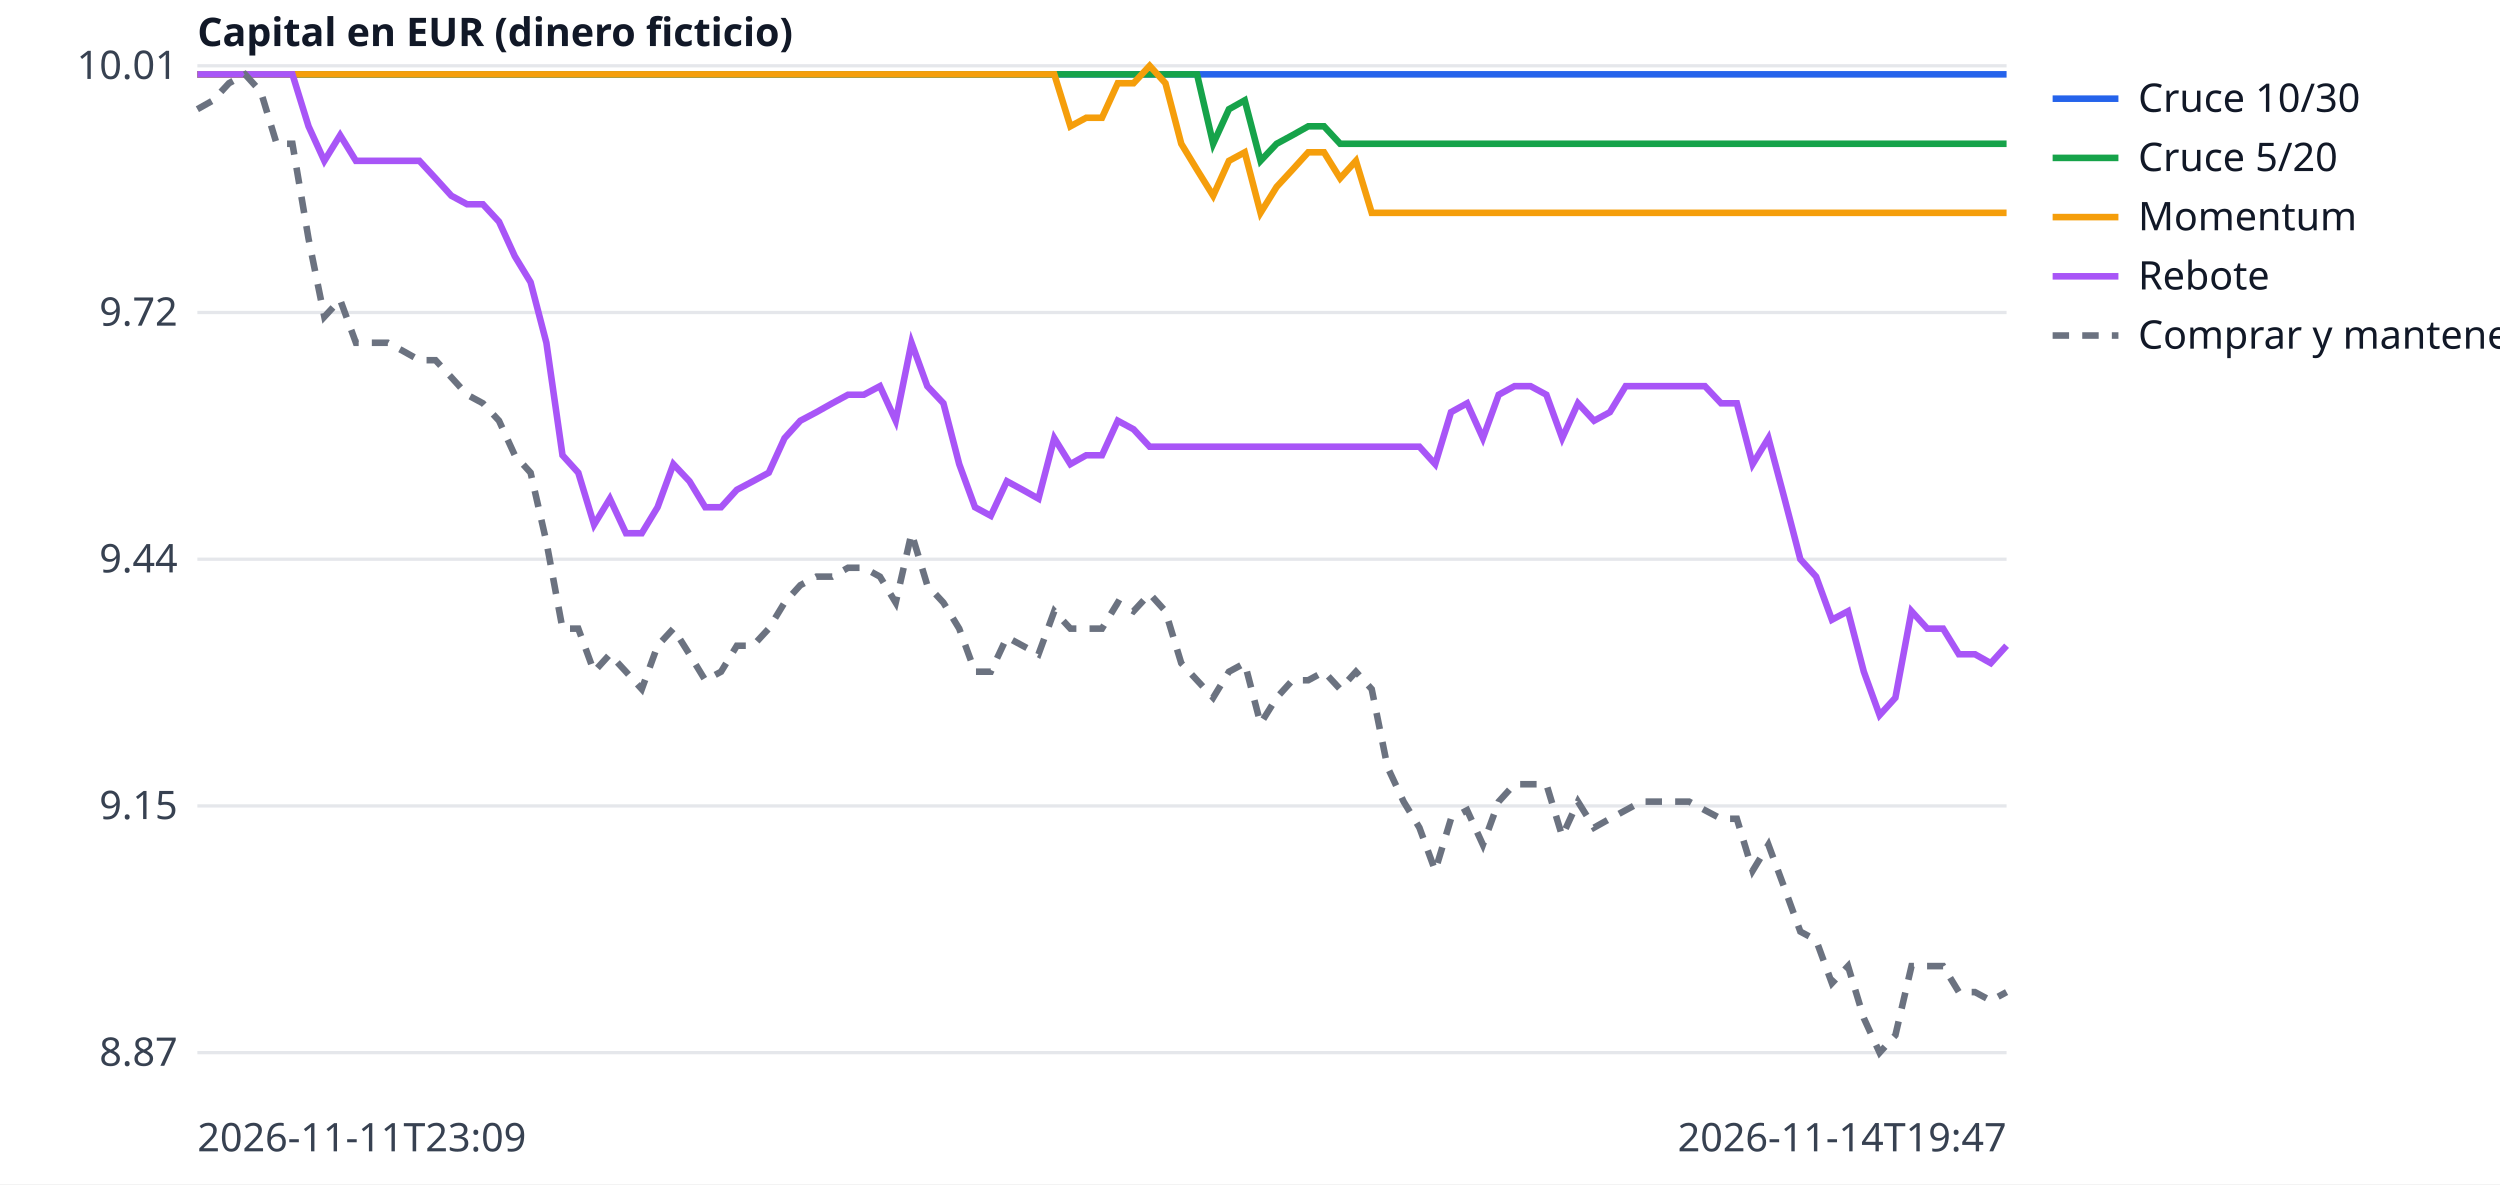
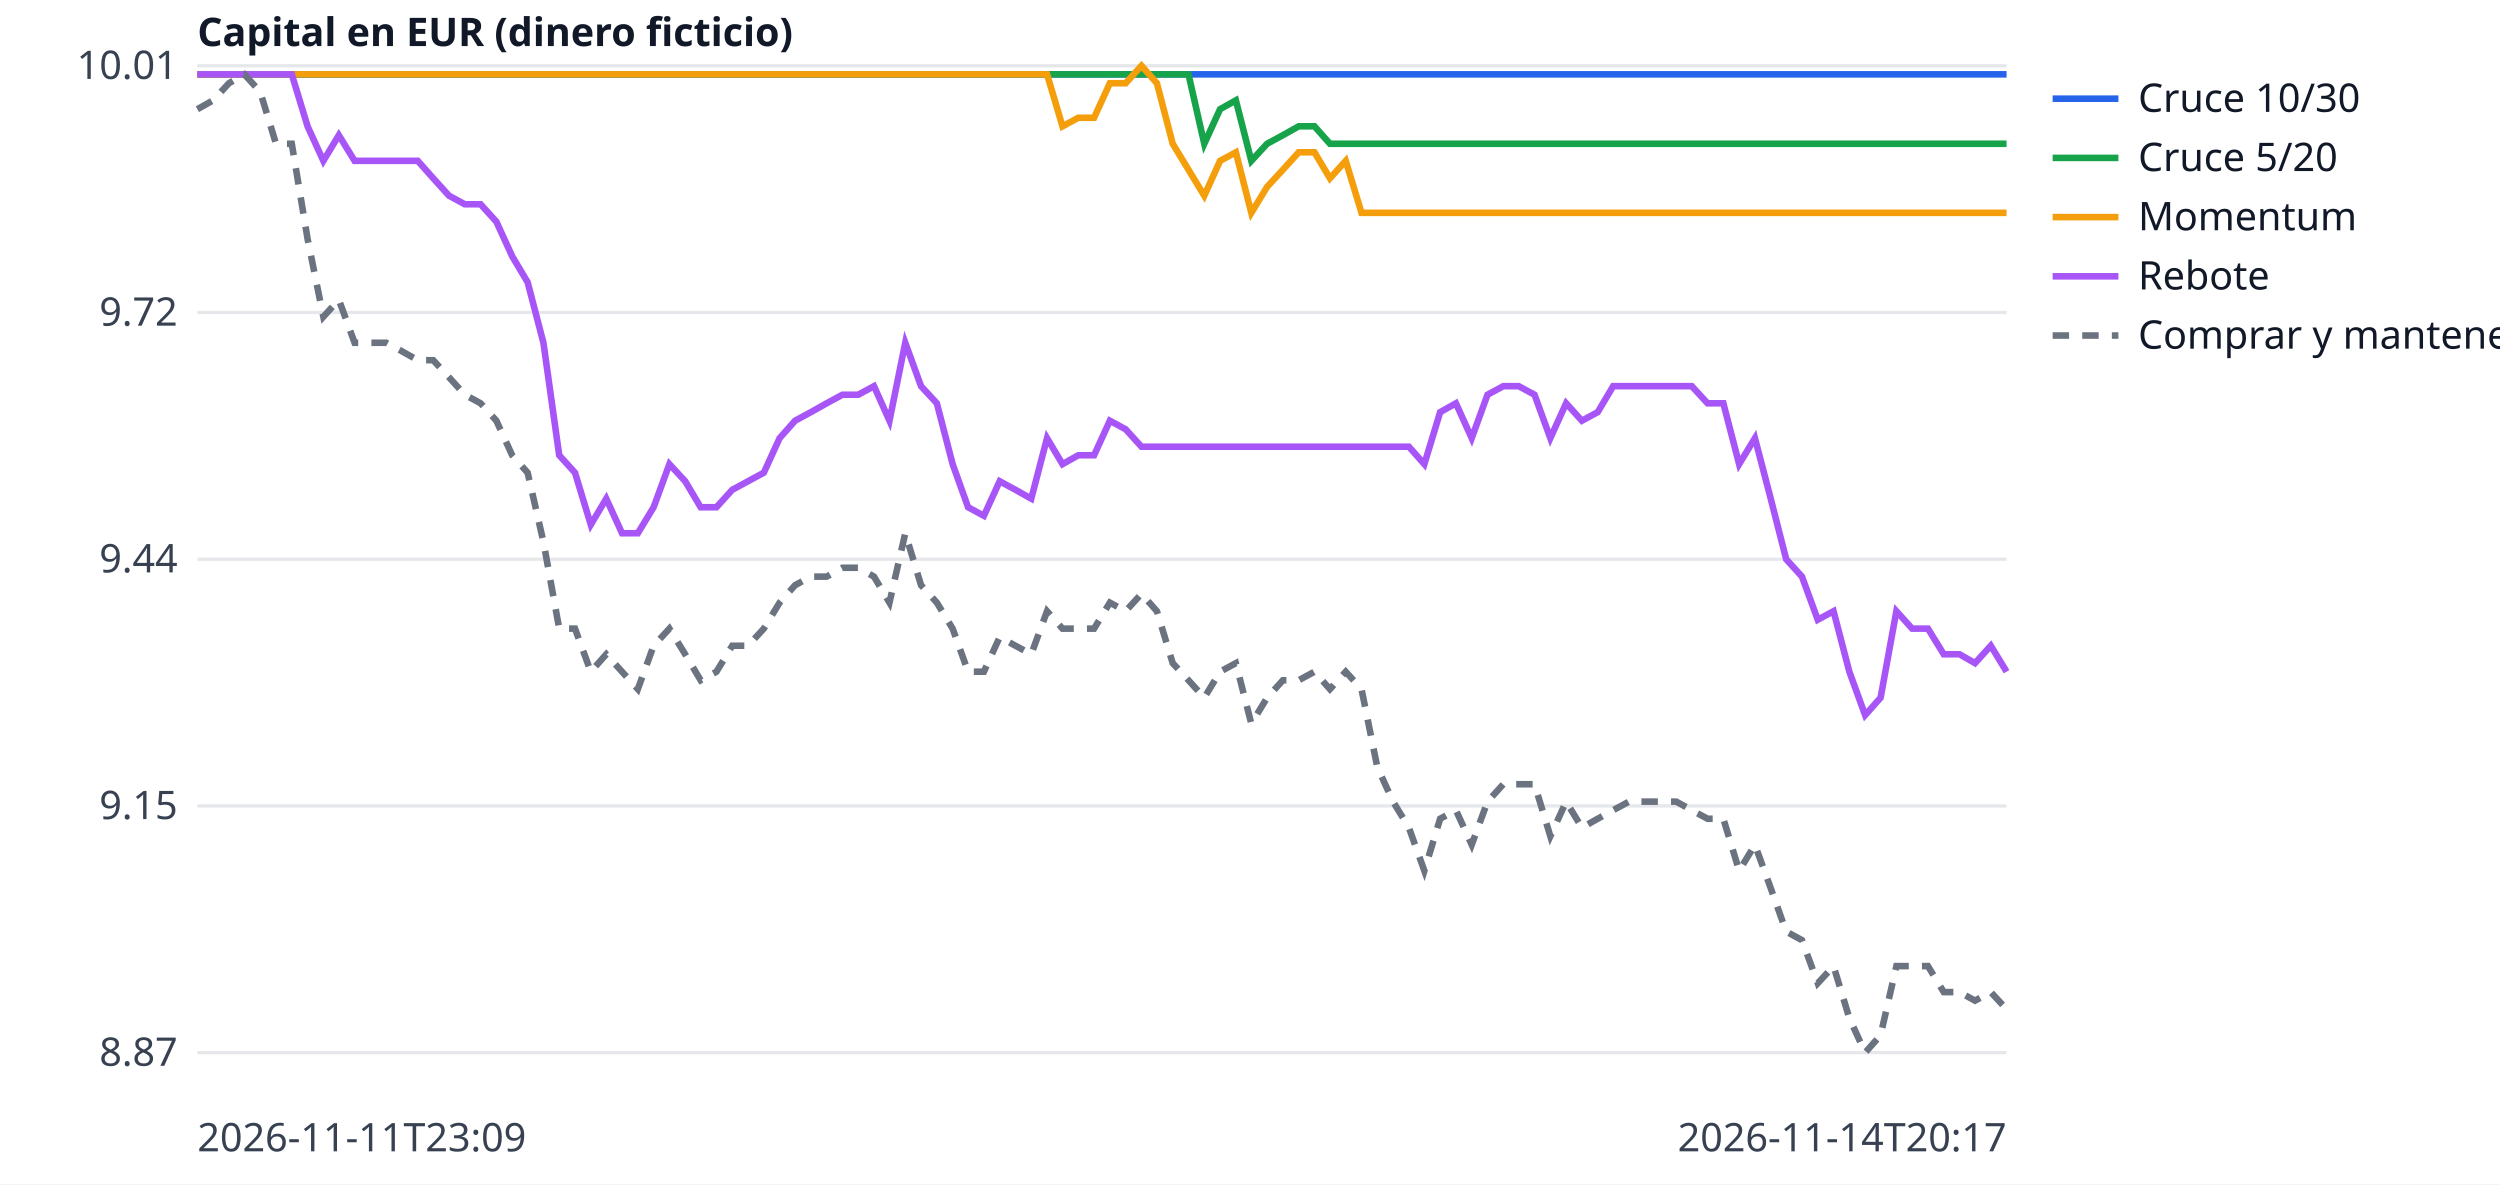
<svg xmlns="http://www.w3.org/2000/svg" width="760" height="360" viewBox="0 0 760 360" font-family="sans-serif" font-size="12">
  <rect width="760" height="360" fill="white" />
  <line x1="60" x2="610" y1="320.0" y2="320.0" stroke="#e5e7eb" />
  <text x="54" y="324.0" text-anchor="end" fill="#374151">8.87</text>
  <line x1="60" x2="610" y1="245.0" y2="245.0" stroke="#e5e7eb" />
  <text x="54" y="249.0" text-anchor="end" fill="#374151">9.15</text>
  <line x1="60" x2="610" y1="170.0" y2="170.0" stroke="#e5e7eb" />
  <text x="54" y="174.0" text-anchor="end" fill="#374151">9.44</text>
  <line x1="60" x2="610" y1="95.0" y2="95.0" stroke="#e5e7eb" />
  <text x="54" y="99.0" text-anchor="end" fill="#374151">9.72</text>
  <line x1="60" x2="610" y1="20.0" y2="20.0" stroke="#e5e7eb" />
  <text x="54" y="24.0" text-anchor="end" fill="#374151">10.01</text>
  <text x="60" y="350" fill="#374151">2026-11-11T23:09</text>
-   <text x="610" y="350" text-anchor="end" fill="#374151">2026-11-14T19:47</text>
+   <text x="610" y="350" text-anchor="end" fill="#374151">2026-11-14T20:17</text>
  <text x="60" y="14" fill="#111827" font-weight="bold">Capital en EUR (dinero ficticio)</text>
-   <polyline points="60.0,22.6 64.8,22.6 69.6,22.6 74.5,22.6 79.3,22.6 84.1,22.6 88.9,22.6 93.8,22.6 98.6,22.6 103.4,22.6 108.2,22.6 113.1,22.6 117.9,22.6 122.7,22.6 127.5,22.6 132.4,22.6 137.2,22.6 142.0,22.6 146.8,22.6 151.7,22.6 156.5,22.6 161.3,22.6 166.1,22.6 171.0,22.6 175.8,22.6 180.6,22.6 185.4,22.6 190.3,22.6 195.1,22.6 199.9,22.6 204.7,22.6 209.6,22.6 214.4,22.6 219.2,22.6 224.0,22.6 228.9,22.6 233.7,22.6 238.5,22.6 243.3,22.6 248.2,22.6 253.0,22.6 257.8,22.6 262.6,22.6 267.5,22.6 272.3,22.6 277.1,22.6 281.9,22.6 286.8,22.6 291.6,22.6 296.4,22.6 301.2,22.6 306.1,22.6 310.9,22.6 315.7,22.6 320.5,22.6 325.4,22.6 330.2,22.6 335.0,22.6 339.8,22.6 344.6,22.6 349.5,22.6 354.3,22.6 359.1,22.6 363.9,22.6 368.8,22.6 373.6,22.6 378.4,22.6 383.2,22.6 388.1,22.6 392.9,22.6 397.7,22.6 402.5,22.6 407.4,22.6 412.2,22.6 417.0,22.6 421.8,22.6 426.7,22.6 431.5,22.6 436.3,22.6 441.1,22.6 446.0,22.6 450.8,22.6 455.6,22.6 460.4,22.6 465.3,22.6 470.1,22.6 474.9,22.6 479.7,22.6 484.6,22.6 489.4,22.6 494.2,22.6 499.0,22.6 503.9,22.6 508.7,22.6 513.5,22.6 518.3,22.6 523.2,22.6 528.0,22.6 532.8,22.6 537.6,22.6 542.5,22.6 547.3,22.6 552.1,22.6 556.9,22.6 561.8,22.6 566.6,22.6 571.4,22.6 576.2,22.6 581.1,22.6 585.9,22.6 590.7,22.6 595.5,22.6 600.4,22.6 605.2,22.6 610.0,22.6" fill="none" stroke="#2563eb" stroke-width="2" />
+   <polyline points="60.0,22.6 64.8,22.6 69.6,22.6 74.3,22.6 79.1,22.6 83.9,22.6 88.7,22.6 93.5,22.6 98.3,22.6 103.0,22.6 107.8,22.6 112.6,22.6 117.4,22.6 122.2,22.6 127.0,22.6 131.7,22.6 136.5,22.6 141.3,22.6 146.1,22.6 150.9,22.6 155.7,22.6 160.4,22.6 165.2,22.6 170.0,22.6 174.8,22.6 179.6,22.6 184.3,22.6 189.1,22.6 193.9,22.6 198.7,22.6 203.5,22.6 208.3,22.6 213.0,22.6 217.8,22.6 222.6,22.6 227.4,22.6 232.2,22.6 237.0,22.6 241.7,22.6 246.5,22.6 251.3,22.6 256.1,22.6 260.9,22.6 265.7,22.6 270.4,22.6 275.2,22.6 280.0,22.6 284.8,22.6 289.6,22.6 294.3,22.6 299.1,22.6 303.9,22.6 308.7,22.6 313.5,22.6 318.3,22.6 323.0,22.6 327.8,22.6 332.6,22.6 337.4,22.6 342.2,22.6 347.0,22.6 351.7,22.6 356.5,22.6 361.3,22.6 366.1,22.6 370.9,22.6 375.7,22.6 380.4,22.6 385.2,22.6 390.0,22.6 394.8,22.6 399.6,22.6 404.3,22.6 409.1,22.6 413.9,22.6 418.7,22.6 423.5,22.6 428.3,22.6 433.0,22.6 437.8,22.6 442.6,22.6 447.4,22.6 452.2,22.6 457.0,22.6 461.7,22.6 466.5,22.6 471.3,22.6 476.1,22.6 480.9,22.6 485.7,22.6 490.4,22.6 495.2,22.6 500.0,22.6 504.8,22.6 509.6,22.6 514.3,22.6 519.1,22.6 523.9,22.6 528.7,22.6 533.5,22.6 538.3,22.6 543.0,22.6 547.8,22.6 552.6,22.6 557.4,22.6 562.2,22.6 567.0,22.6 571.7,22.6 576.5,22.6 581.3,22.6 586.1,22.6 590.9,22.6 595.7,22.6 600.4,22.6 605.2,22.6 610.0,22.6" fill="none" stroke="#2563eb" stroke-width="2" />
  <line x1="624" x2="644" y1="30" y2="30" stroke="#2563eb" stroke-width="2" />
  <text x="650" y="34" fill="#111827">Cruce 10/30</text>
-   <polyline points="60.0,22.6 64.8,22.6 69.6,22.6 74.5,22.6 79.3,22.6 84.1,22.6 88.9,22.6 93.8,22.6 98.6,22.6 103.4,22.6 108.2,22.6 113.1,22.6 117.9,22.6 122.7,22.6 127.5,22.6 132.4,22.6 137.2,22.6 142.0,22.6 146.8,22.6 151.7,22.6 156.5,22.6 161.3,22.6 166.1,22.6 171.0,22.6 175.8,22.6 180.6,22.6 185.4,22.6 190.3,22.6 195.1,22.6 199.9,22.6 204.7,22.6 209.6,22.6 214.4,22.6 219.2,22.6 224.0,22.6 228.9,22.6 233.7,22.6 238.5,22.6 243.3,22.6 248.2,22.6 253.0,22.6 257.8,22.6 262.6,22.6 267.5,22.6 272.3,22.6 277.1,22.6 281.9,22.6 286.8,22.6 291.6,22.6 296.4,22.6 301.2,22.6 306.1,22.6 310.9,22.6 315.7,22.6 320.5,22.6 325.4,22.6 330.2,22.6 335.0,22.6 339.8,22.6 344.6,22.6 349.5,22.6 354.3,22.6 359.1,22.6 363.9,22.6 368.8,43.7 373.6,33.2 378.4,30.5 383.2,48.9 388.1,43.7 392.9,41.1 397.7,38.4 402.5,38.4 407.4,43.7 412.2,43.7 417.0,43.7 421.8,43.7 426.7,43.7 431.5,43.7 436.3,43.7 441.1,43.7 446.0,43.7 450.8,43.7 455.6,43.7 460.4,43.7 465.3,43.7 470.1,43.7 474.9,43.7 479.7,43.7 484.6,43.7 489.4,43.7 494.2,43.7 499.0,43.7 503.9,43.7 508.7,43.7 513.5,43.7 518.3,43.7 523.2,43.7 528.0,43.7 532.8,43.7 537.6,43.7 542.5,43.7 547.3,43.7 552.1,43.7 556.9,43.7 561.8,43.7 566.6,43.7 571.4,43.7 576.2,43.7 581.1,43.7 585.9,43.7 590.7,43.7 595.5,43.7 600.4,43.7 605.2,43.7 610.0,43.7" fill="none" stroke="#16a34a" stroke-width="2" />
+   <polyline points="60.0,22.6 64.8,22.6 69.6,22.6 74.3,22.6 79.1,22.6 83.9,22.6 88.7,22.6 93.5,22.6 98.3,22.6 103.0,22.6 107.8,22.6 112.6,22.6 117.4,22.6 122.2,22.6 127.0,22.6 131.7,22.6 136.5,22.6 141.3,22.6 146.1,22.6 150.9,22.6 155.7,22.6 160.4,22.6 165.2,22.6 170.0,22.6 174.8,22.6 179.6,22.6 184.3,22.6 189.1,22.6 193.9,22.6 198.7,22.6 203.5,22.6 208.3,22.6 213.0,22.6 217.8,22.6 222.6,22.6 227.4,22.6 232.2,22.6 237.0,22.6 241.7,22.6 246.5,22.6 251.3,22.6 256.1,22.6 260.9,22.6 265.7,22.6 270.4,22.6 275.2,22.6 280.0,22.6 284.8,22.6 289.6,22.6 294.3,22.6 299.1,22.6 303.9,22.6 308.7,22.6 313.5,22.6 318.3,22.6 323.0,22.6 327.8,22.6 332.6,22.6 337.4,22.6 342.2,22.6 347.0,22.6 351.7,22.6 356.5,22.6 361.3,22.6 366.1,43.7 370.9,33.2 375.7,30.5 380.4,48.9 385.2,43.7 390.0,41.1 394.8,38.4 399.6,38.4 404.3,43.7 409.1,43.7 413.9,43.7 418.7,43.7 423.5,43.7 428.3,43.7 433.0,43.7 437.8,43.7 442.6,43.7 447.4,43.7 452.2,43.7 457.0,43.7 461.7,43.7 466.5,43.7 471.3,43.7 476.1,43.7 480.9,43.7 485.7,43.7 490.4,43.7 495.2,43.7 500.0,43.7 504.8,43.7 509.6,43.7 514.3,43.7 519.1,43.7 523.9,43.7 528.7,43.7 533.5,43.7 538.3,43.7 543.0,43.7 547.8,43.7 552.6,43.7 557.4,43.7 562.2,43.7 567.0,43.7 571.7,43.7 576.5,43.7 581.3,43.7 586.1,43.7 590.9,43.7 595.7,43.7 600.4,43.7 605.2,43.7 610.0,43.7" fill="none" stroke="#16a34a" stroke-width="2" />
  <line x1="624" x2="644" y1="48" y2="48" stroke="#16a34a" stroke-width="2" />
  <text x="650" y="52" fill="#111827">Cruce 5/20</text>
-   <polyline points="60.0,22.6 64.8,22.6 69.6,22.6 74.5,22.6 79.3,22.6 84.1,22.6 88.9,22.6 93.8,22.6 98.6,22.6 103.4,22.6 108.2,22.6 113.1,22.6 117.9,22.6 122.7,22.6 127.5,22.6 132.4,22.6 137.2,22.6 142.0,22.6 146.8,22.6 151.7,22.6 156.5,22.6 161.3,22.6 166.1,22.6 171.0,22.6 175.8,22.6 180.6,22.6 185.4,22.6 190.3,22.6 195.1,22.6 199.9,22.6 204.7,22.6 209.6,22.6 214.4,22.6 219.2,22.6 224.0,22.6 228.9,22.6 233.7,22.6 238.5,22.6 243.3,22.6 248.2,22.6 253.0,22.6 257.8,22.6 262.6,22.6 267.5,22.6 272.3,22.6 277.1,22.6 281.9,22.6 286.8,22.6 291.6,22.6 296.4,22.6 301.2,22.6 306.1,22.6 310.9,22.6 315.7,22.6 320.5,22.6 325.4,38.4 330.2,35.8 335.0,35.8 339.8,25.3 344.6,25.3 349.5,20.0 354.3,25.3 359.1,43.7 363.9,51.6 368.8,59.5 373.6,48.9 378.4,46.3 383.2,64.7 388.1,56.8 392.9,51.6 397.7,46.3 402.5,46.3 407.4,54.2 412.2,48.9 417.0,64.7 421.8,64.7 426.7,64.7 431.5,64.7 436.3,64.7 441.1,64.7 446.0,64.7 450.8,64.7 455.6,64.7 460.4,64.7 465.3,64.7 470.1,64.7 474.9,64.7 479.7,64.7 484.6,64.7 489.4,64.7 494.2,64.7 499.0,64.7 503.9,64.7 508.7,64.7 513.5,64.7 518.3,64.7 523.2,64.7 528.0,64.7 532.8,64.7 537.6,64.7 542.5,64.7 547.3,64.7 552.1,64.7 556.9,64.7 561.8,64.7 566.6,64.7 571.4,64.7 576.2,64.7 581.1,64.7 585.9,64.7 590.7,64.7 595.5,64.7 600.4,64.7 605.2,64.7 610.0,64.7" fill="none" stroke="#f59e0b" stroke-width="2" />
+   <polyline points="60.0,22.6 64.8,22.6 69.6,22.6 74.3,22.6 79.1,22.6 83.9,22.6 88.7,22.6 93.5,22.6 98.3,22.6 103.0,22.6 107.8,22.6 112.6,22.6 117.4,22.6 122.2,22.6 127.0,22.6 131.7,22.6 136.5,22.6 141.3,22.6 146.1,22.6 150.9,22.6 155.7,22.6 160.4,22.6 165.2,22.6 170.0,22.6 174.8,22.6 179.6,22.6 184.3,22.6 189.1,22.6 193.9,22.6 198.7,22.6 203.5,22.6 208.3,22.6 213.0,22.6 217.8,22.6 222.6,22.6 227.4,22.6 232.2,22.6 237.0,22.6 241.7,22.6 246.5,22.6 251.3,22.6 256.1,22.6 260.9,22.6 265.7,22.6 270.4,22.6 275.2,22.6 280.0,22.6 284.8,22.6 289.6,22.6 294.3,22.6 299.1,22.6 303.9,22.6 308.7,22.6 313.5,22.6 318.3,22.6 323.0,38.4 327.8,35.8 332.6,35.8 337.4,25.3 342.2,25.3 347.0,20.0 351.7,25.3 356.5,43.7 361.3,51.6 366.1,59.5 370.9,48.9 375.7,46.3 380.4,64.7 385.2,56.8 390.0,51.6 394.8,46.3 399.6,46.3 404.3,54.2 409.1,48.9 413.9,64.7 418.7,64.7 423.5,64.7 428.3,64.7 433.0,64.7 437.8,64.7 442.6,64.7 447.4,64.7 452.2,64.7 457.0,64.7 461.7,64.7 466.5,64.7 471.3,64.7 476.1,64.7 480.9,64.7 485.7,64.7 490.4,64.7 495.2,64.7 500.0,64.7 504.8,64.7 509.6,64.7 514.3,64.7 519.1,64.7 523.9,64.7 528.7,64.7 533.5,64.7 538.3,64.7 543.0,64.7 547.8,64.7 552.6,64.7 557.4,64.7 562.2,64.7 567.0,64.7 571.7,64.7 576.5,64.7 581.3,64.7 586.1,64.7 590.9,64.7 595.7,64.7 600.4,64.7 605.2,64.7 610.0,64.7" fill="none" stroke="#f59e0b" stroke-width="2" />
  <line x1="624" x2="644" y1="66" y2="66" stroke="#f59e0b" stroke-width="2" />
  <text x="650" y="70" fill="#111827">Momentum</text>
-   <polyline points="60.0,22.6 64.8,22.6 69.6,22.6 74.5,22.6 79.3,22.6 84.1,22.6 88.9,22.6 93.8,38.4 98.6,48.9 103.4,41.1 108.2,48.9 113.1,48.9 117.9,48.9 122.7,48.9 127.5,48.9 132.4,54.2 137.2,59.5 142.0,62.1 146.8,62.1 151.7,67.4 156.5,77.9 161.3,85.8 166.1,104.2 171.0,138.4 175.8,143.7 180.6,159.5 185.4,151.6 190.3,162.1 195.1,162.1 199.9,154.2 204.7,141.1 209.6,146.3 214.4,154.2 219.2,154.2 224.0,148.9 228.9,146.3 233.7,143.7 238.5,133.2 243.3,127.9 248.2,125.3 253.0,122.6 257.8,120.0 262.6,120.0 267.5,117.4 272.3,127.9 277.1,104.2 281.9,117.4 286.8,122.6 291.6,141.1 296.4,154.2 301.2,156.8 306.1,146.3 310.9,148.9 315.7,151.6 320.5,133.2 325.4,141.1 330.2,138.4 335.0,138.4 339.8,127.9 344.6,130.5 349.5,135.8 354.3,135.8 359.1,135.8 363.9,135.8 368.8,135.8 373.6,135.8 378.4,135.8 383.2,135.8 388.1,135.8 392.9,135.8 397.7,135.8 402.5,135.8 407.4,135.8 412.2,135.8 417.0,135.8 421.8,135.8 426.7,135.8 431.5,135.8 436.3,141.1 441.1,125.3 446.0,122.6 450.8,133.2 455.6,120.0 460.4,117.4 465.3,117.4 470.1,120.0 474.9,133.2 479.7,122.6 484.6,127.9 489.4,125.3 494.2,117.4 499.0,117.4 503.9,117.4 508.7,117.4 513.5,117.4 518.3,117.4 523.2,122.6 528.0,122.6 532.8,141.1 537.6,133.2 542.5,151.6 547.3,170.0 552.1,175.3 556.9,188.4 561.8,185.8 566.6,204.2 571.4,217.4 576.2,212.1 581.1,185.8 585.9,191.1 590.7,191.1 595.5,198.9 600.4,198.9 605.2,201.6 610.0,196.3" fill="none" stroke="#a855f7" stroke-width="2" />
+   <polyline points="60.0,22.6 64.8,22.6 69.6,22.6 74.3,22.6 79.1,22.6 83.9,22.6 88.7,22.6 93.5,38.4 98.3,48.9 103.0,41.1 107.8,48.9 112.6,48.9 117.4,48.9 122.2,48.9 127.0,48.9 131.7,54.2 136.5,59.5 141.3,62.1 146.1,62.1 150.9,67.4 155.7,77.9 160.4,85.8 165.2,104.2 170.0,138.4 174.8,143.7 179.6,159.5 184.3,151.6 189.1,162.1 193.9,162.1 198.7,154.2 203.5,141.1 208.3,146.3 213.0,154.2 217.8,154.2 222.6,148.9 227.4,146.3 232.2,143.7 237.0,133.2 241.7,127.9 246.5,125.3 251.3,122.6 256.1,120.0 260.9,120.0 265.7,117.4 270.4,127.9 275.2,104.2 280.0,117.4 284.8,122.6 289.6,141.1 294.3,154.2 299.1,156.8 303.9,146.3 308.7,148.9 313.5,151.6 318.3,133.2 323.0,141.1 327.8,138.4 332.6,138.4 337.4,127.9 342.2,130.5 347.0,135.8 351.7,135.8 356.5,135.8 361.3,135.8 366.1,135.8 370.9,135.8 375.7,135.8 380.4,135.8 385.2,135.8 390.0,135.8 394.8,135.8 399.6,135.8 404.3,135.8 409.1,135.8 413.9,135.8 418.7,135.8 423.5,135.8 428.3,135.8 433.0,141.1 437.8,125.3 442.6,122.6 447.4,133.2 452.2,120.0 457.0,117.4 461.7,117.4 466.5,120.0 471.3,133.2 476.1,122.6 480.9,127.9 485.7,125.3 490.4,117.4 495.2,117.4 500.0,117.4 504.8,117.4 509.6,117.4 514.3,117.4 519.1,122.6 523.9,122.6 528.7,141.1 533.5,133.2 538.3,151.6 543.0,170.0 547.8,175.3 552.6,188.4 557.4,185.8 562.2,204.2 567.0,217.4 571.7,212.1 576.5,185.8 581.3,191.1 586.1,191.1 590.9,198.9 595.7,198.9 600.4,201.6 605.2,196.3 610.0,204.2" fill="none" stroke="#a855f7" stroke-width="2" />
  <line x1="624" x2="644" y1="84" y2="84" stroke="#a855f7" stroke-width="2" />
  <text x="650" y="88" fill="#111827">Rebote</text>
-   <polyline points="60.0,33.2 64.8,30.5 69.6,25.3 74.5,22.6 79.3,27.9 84.1,43.7 88.9,43.7 93.8,72.6 98.6,96.3 103.4,91.1 108.2,104.2 113.1,104.2 117.9,104.2 122.7,106.8 127.5,109.5 132.4,109.5 137.2,114.7 142.0,120.0 146.8,122.6 151.7,127.9 156.5,138.4 161.3,143.7 166.1,164.7 171.0,191.1 175.8,191.1 180.6,204.2 185.4,198.9 190.3,204.2 195.1,209.5 199.9,196.3 204.7,191.1 209.6,198.9 214.4,206.8 219.2,204.2 224.0,196.3 228.9,196.3 233.7,191.1 238.5,183.2 243.3,177.9 248.2,175.3 253.0,175.3 257.8,172.6 262.6,172.6 267.5,175.3 272.3,183.2 277.1,162.1 281.9,177.9 286.8,183.2 291.6,191.1 296.4,204.2 301.2,204.2 306.1,193.7 310.9,196.3 315.7,198.9 320.5,185.8 325.4,191.1 330.2,191.1 335.0,191.1 339.8,183.2 344.6,185.8 349.5,180.5 354.3,185.8 359.1,201.6 363.9,206.8 368.8,212.1 373.6,204.2 378.4,201.6 383.2,220.0 388.1,212.1 392.9,206.8 397.7,206.8 402.5,204.2 407.4,209.5 412.2,204.2 417.0,209.5 421.8,233.2 426.7,243.7 431.5,251.6 436.3,264.7 441.1,248.9 446.0,246.3 450.8,256.8 455.6,243.7 460.4,238.4 465.3,238.4 470.1,238.4 474.9,254.2 479.7,243.7 484.6,251.6 489.4,248.9 494.2,246.3 499.0,243.7 503.9,243.7 508.7,243.7 513.5,243.7 518.3,246.3 523.2,248.9 528.0,248.9 532.8,264.7 537.6,256.8 542.5,270.0 547.3,283.2 552.1,285.8 556.9,298.9 561.8,293.7 566.6,309.5 571.4,320.0 576.2,314.7 581.1,293.7 585.9,293.7 590.7,293.7 595.5,301.6 600.4,301.6 605.2,304.2 610.0,301.6" fill="none" stroke="#6b7280" stroke-width="2" stroke-dasharray="5 4" />
+   <polyline points="60.0,33.2 64.8,30.5 69.6,25.3 74.3,22.6 79.1,27.9 83.9,43.7 88.7,43.7 93.5,72.6 98.3,96.3 103.0,91.1 107.8,104.2 112.6,104.2 117.4,104.2 122.2,106.8 127.0,109.5 131.7,109.5 136.5,114.7 141.3,120.0 146.1,122.6 150.9,127.9 155.7,138.4 160.4,143.7 165.2,164.7 170.0,191.1 174.8,191.1 179.6,204.2 184.3,198.9 189.1,204.2 193.9,209.5 198.7,196.3 203.5,191.1 208.3,198.9 213.0,206.8 217.8,204.2 222.6,196.3 227.4,196.3 232.2,191.1 237.0,183.2 241.7,177.9 246.5,175.3 251.3,175.3 256.1,172.6 260.9,172.6 265.7,175.3 270.4,183.2 275.2,162.1 280.0,177.9 284.8,183.2 289.6,191.1 294.3,204.2 299.1,204.2 303.9,193.7 308.7,196.3 313.5,198.9 318.3,185.8 323.0,191.1 327.8,191.1 332.6,191.1 337.4,183.2 342.2,185.8 347.0,180.5 351.7,185.8 356.5,201.6 361.3,206.8 366.1,212.1 370.9,204.2 375.7,201.6 380.4,220.0 385.2,212.1 390.0,206.8 394.8,206.8 399.6,204.2 404.3,209.5 409.1,204.2 413.9,209.5 418.7,233.2 423.5,243.7 428.3,251.6 433.0,264.7 437.8,248.9 442.6,246.3 447.4,256.8 452.2,243.7 457.0,238.4 461.7,238.4 466.5,238.4 471.3,254.2 476.1,243.7 480.9,251.6 485.7,248.9 490.4,246.3 495.2,243.7 500.0,243.7 504.8,243.7 509.6,243.7 514.3,246.3 519.1,248.9 523.9,248.9 528.7,264.7 533.5,256.8 538.3,270.0 543.0,283.2 547.8,285.8 552.6,298.9 557.4,293.7 562.2,309.5 567.0,320.0 571.7,314.7 576.5,293.7 581.3,293.7 586.1,293.7 590.9,301.6 595.7,301.6 600.4,304.2 605.2,301.6 610.0,306.8" fill="none" stroke="#6b7280" stroke-width="2" stroke-dasharray="5 4" />
  <line x1="624" x2="644" y1="102" y2="102" stroke="#6b7280" stroke-width="2" stroke-dasharray="5 4" />
  <text x="650" y="106" fill="#111827">Comprar y mantener</text>
</svg>
